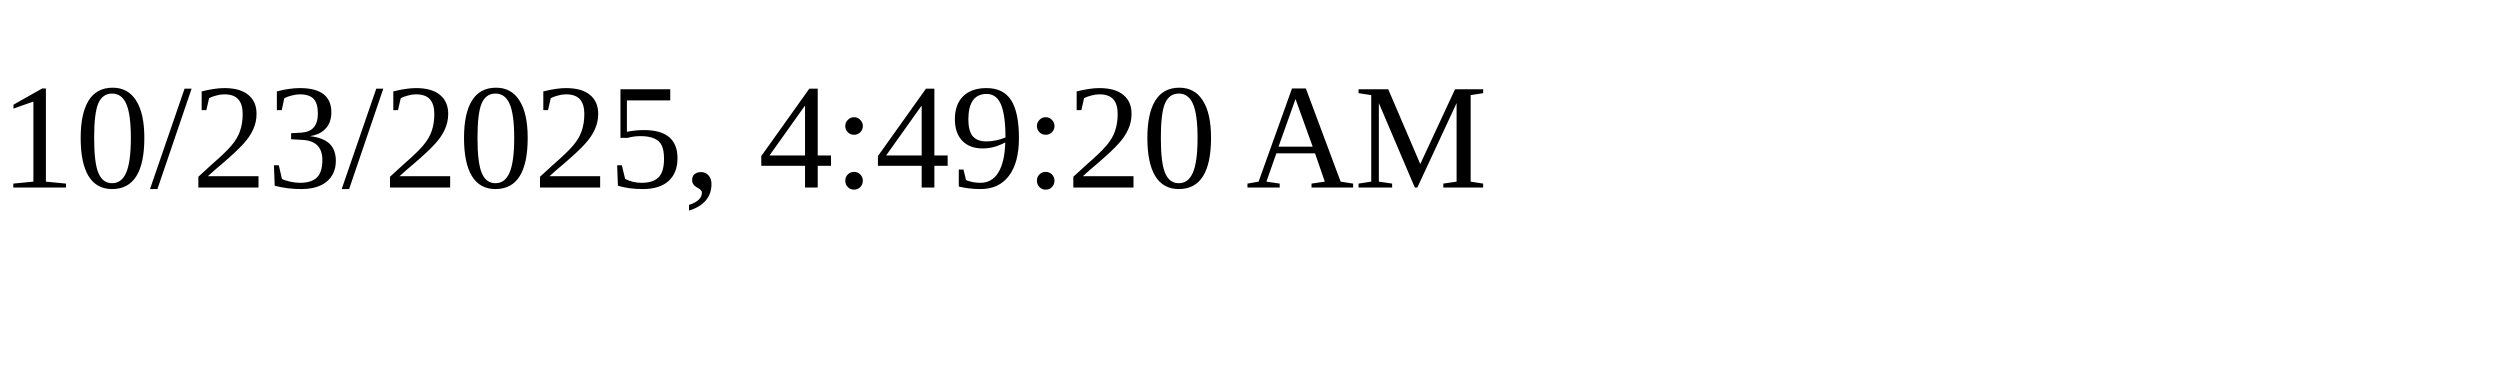
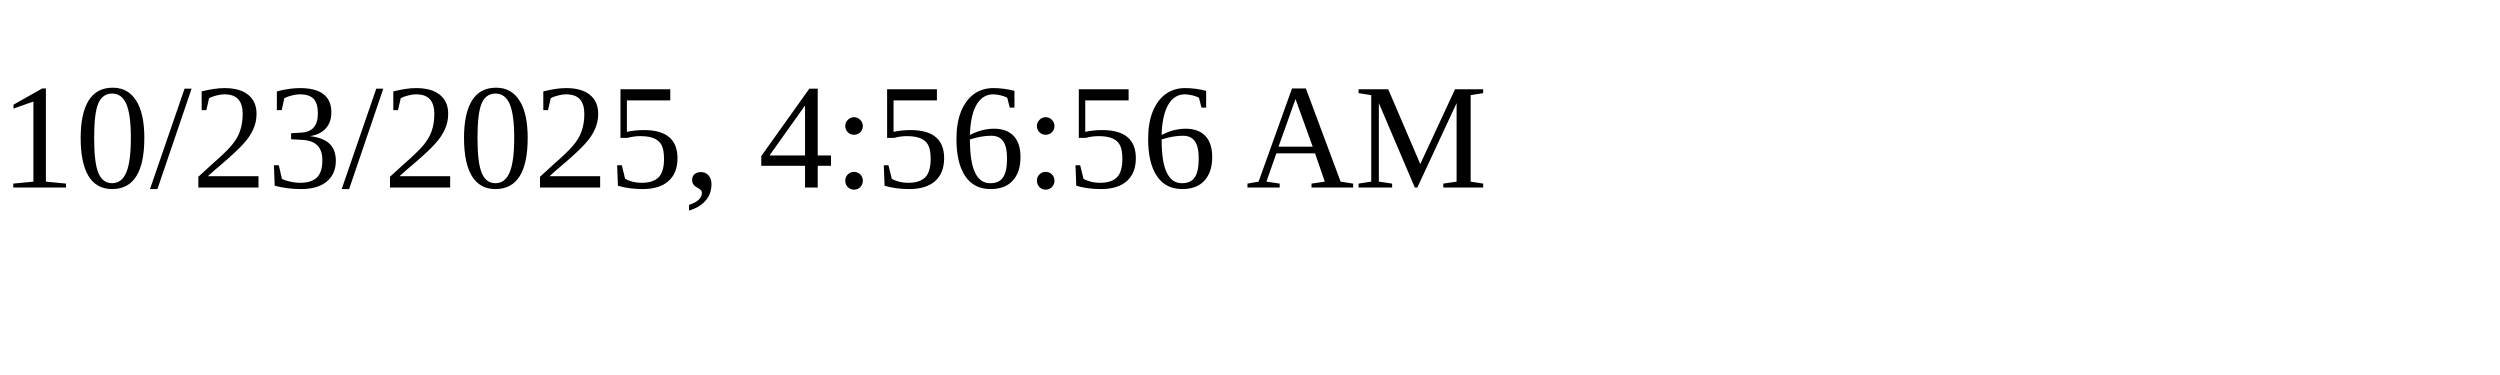
<svg xmlns="http://www.w3.org/2000/svg" height="30" width="200">
-   <text x="0" y="15">10/23/2025, 4:49:20 AM</text>
+   <text x="0" y="15">10/23/2025, 4:56:56 AM</text>
</svg>
